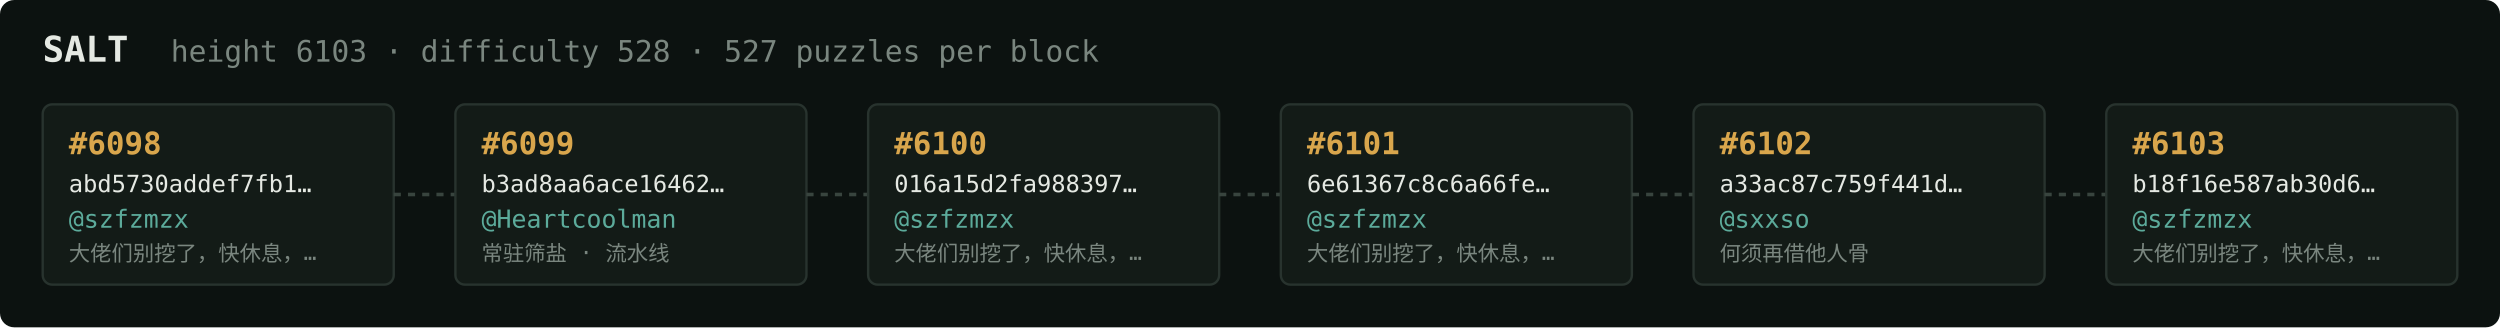
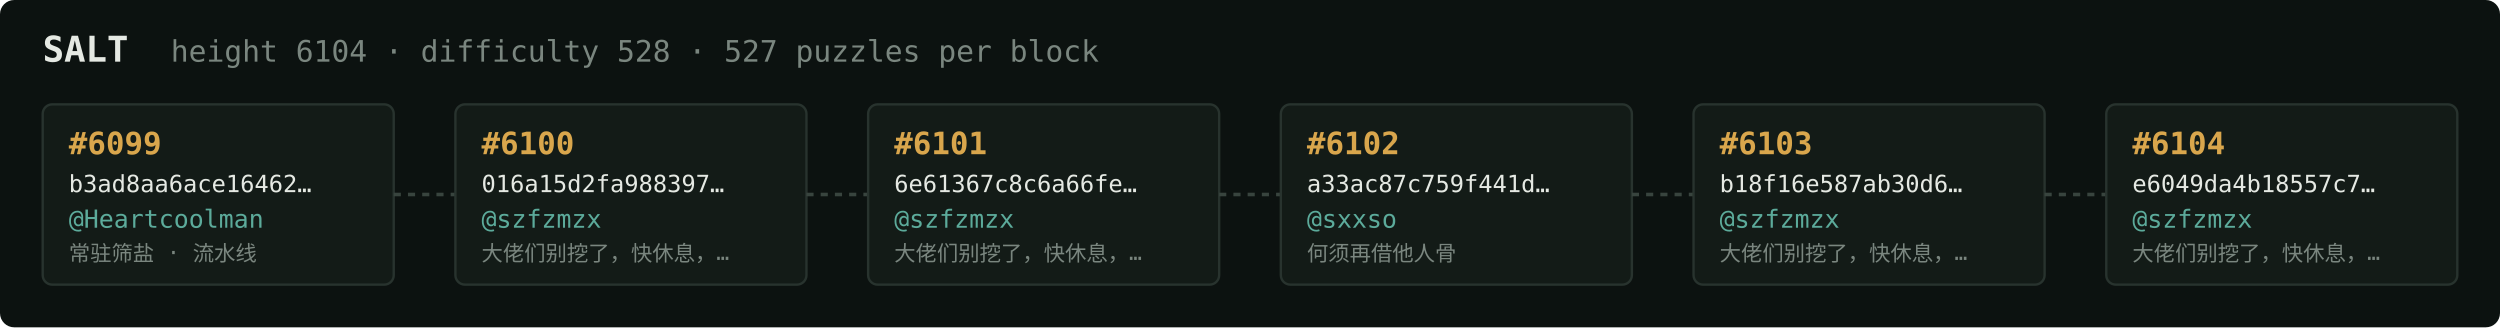
<svg xmlns="http://www.w3.org/2000/svg" width="1054" height="138" viewBox="0 0 1054 138" font-family="ui-monospace,SFMono-Regular,Menlo,monospace">
  <rect fill="#0c1210" width="1054" height="138" rx="6" />
  <text x="18" y="26" fill="#e5e9e3" font-size="15" font-weight="700">SALT</text>
-   <text x="72" y="26" fill="#7a867f" font-size="12.5">height 6103 · difficulty 528 · 527 puzzles per block</text>
+   <text x="72" y="26" fill="#7a867f" font-size="12.5">height 6104 · difficulty 528 · 527 puzzles per block</text>
  <rect x="18" y="44" width="148" height="76" rx="4" fill="#131b17" stroke="#28332e" stroke-width="1" />
-   <text x="29" y="65" fill="#d9a64c" font-size="13" font-weight="700">#6098</text>
-   <text x="29" y="81" fill="#e5e9e3" font-size="10">abd5730addef7fb1…</text>
-   <text x="29" y="96" fill="#5cab9b" font-size="10.5">@szfzmzx</text>
-   <text x="29" y="110" fill="#7a867f" font-size="9">大佬们别挖了，快休息，…</text>
+   <text x="29" y="65" fill="#d9a64c" font-size="13" font-weight="700">#6099</text>
+   <text x="29" y="81" fill="#e5e9e3" font-size="10">b3ad8aa6ace16462…</text>
+   <text x="29" y="96" fill="#5cab9b" font-size="10.5">@Heartcoolman</text>
+   <text x="29" y="110" fill="#7a867f" font-size="9">常驻筛盐 · 流水线</text>
  <line x1="166" y1="82.0" x2="192" y2="82.0" stroke="#38443e" stroke-width="1.5" stroke-dasharray="3 3" />
  <rect x="192" y="44" width="148" height="76" rx="4" fill="#131b17" stroke="#28332e" stroke-width="1" />
-   <text x="203" y="65" fill="#d9a64c" font-size="13" font-weight="700">#6099</text>
-   <text x="203" y="81" fill="#e5e9e3" font-size="10">b3ad8aa6ace16462…</text>
-   <text x="203" y="96" fill="#5cab9b" font-size="10.5">@Heartcoolman</text>
-   <text x="203" y="110" fill="#7a867f" font-size="9">常驻筛盐 · 流水线</text>
+   <text x="203" y="65" fill="#d9a64c" font-size="13" font-weight="700">#6100</text>
+   <text x="203" y="81" fill="#e5e9e3" font-size="10">016a15d2fa988397…</text>
+   <text x="203" y="96" fill="#5cab9b" font-size="10.5">@szfzmzx</text>
+   <text x="203" y="110" fill="#7a867f" font-size="9">大佬们别挖了，快休息，…</text>
  <line x1="340" y1="82.0" x2="366" y2="82.0" stroke="#38443e" stroke-width="1.5" stroke-dasharray="3 3" />
  <rect x="366" y="44" width="148" height="76" rx="4" fill="#131b17" stroke="#28332e" stroke-width="1" />
-   <text x="377" y="65" fill="#d9a64c" font-size="13" font-weight="700">#6100</text>
-   <text x="377" y="81" fill="#e5e9e3" font-size="10">016a15d2fa988397…</text>
+   <text x="377" y="65" fill="#d9a64c" font-size="13" font-weight="700">#6101</text>
+   <text x="377" y="81" fill="#e5e9e3" font-size="10">6e61367c8c6a66fe…</text>
  <text x="377" y="96" fill="#5cab9b" font-size="10.5">@szfzmzx</text>
  <text x="377" y="110" fill="#7a867f" font-size="9">大佬们别挖了，快休息，…</text>
  <line x1="514" y1="82.0" x2="540" y2="82.0" stroke="#38443e" stroke-width="1.5" stroke-dasharray="3 3" />
  <rect x="540" y="44" width="148" height="76" rx="4" fill="#131b17" stroke="#28332e" stroke-width="1" />
-   <text x="551" y="65" fill="#d9a64c" font-size="13" font-weight="700">#6101</text>
-   <text x="551" y="81" fill="#e5e9e3" font-size="10">6e61367c8c6a66fe…</text>
-   <text x="551" y="96" fill="#5cab9b" font-size="10.5">@szfzmzx</text>
-   <text x="551" y="110" fill="#7a867f" font-size="9">大佬们别挖了，快休息，…</text>
+   <text x="551" y="65" fill="#d9a64c" font-size="13" font-weight="700">#6102</text>
+   <text x="551" y="81" fill="#e5e9e3" font-size="10">a33ac87c759f441d…</text>
+   <text x="551" y="96" fill="#5cab9b" font-size="10.5">@sxxso</text>
+   <text x="551" y="110" fill="#7a867f" font-size="9">何须再借他人骨</text>
  <line x1="688" y1="82.0" x2="714" y2="82.0" stroke="#38443e" stroke-width="1.5" stroke-dasharray="3 3" />
  <rect x="714" y="44" width="148" height="76" rx="4" fill="#131b17" stroke="#28332e" stroke-width="1" />
-   <text x="725" y="65" fill="#d9a64c" font-size="13" font-weight="700">#6102</text>
-   <text x="725" y="81" fill="#e5e9e3" font-size="10">a33ac87c759f441d…</text>
-   <text x="725" y="96" fill="#5cab9b" font-size="10.5">@sxxso</text>
-   <text x="725" y="110" fill="#7a867f" font-size="9">何须再借他人骨</text>
+   <text x="725" y="65" fill="#d9a64c" font-size="13" font-weight="700">#6103</text>
+   <text x="725" y="81" fill="#e5e9e3" font-size="10">b18f16e587ab30d6…</text>
+   <text x="725" y="96" fill="#5cab9b" font-size="10.5">@szfzmzx</text>
+   <text x="725" y="110" fill="#7a867f" font-size="9">大佬们别挖了，快休息，…</text>
  <line x1="862" y1="82.0" x2="888" y2="82.0" stroke="#38443e" stroke-width="1.5" stroke-dasharray="3 3" />
  <rect x="888" y="44" width="148" height="76" rx="4" fill="#131b17" stroke="#28332e" stroke-width="1" />
-   <text x="899" y="65" fill="#d9a64c" font-size="13" font-weight="700">#6103</text>
-   <text x="899" y="81" fill="#e5e9e3" font-size="10">b18f16e587ab30d6…</text>
+   <text x="899" y="65" fill="#d9a64c" font-size="13" font-weight="700">#6104</text>
+   <text x="899" y="81" fill="#e5e9e3" font-size="10">e6049da4b18557c7…</text>
  <text x="899" y="96" fill="#5cab9b" font-size="10.5">@szfzmzx</text>
  <text x="899" y="110" fill="#7a867f" font-size="9">大佬们别挖了，快休息，…</text>
</svg>
